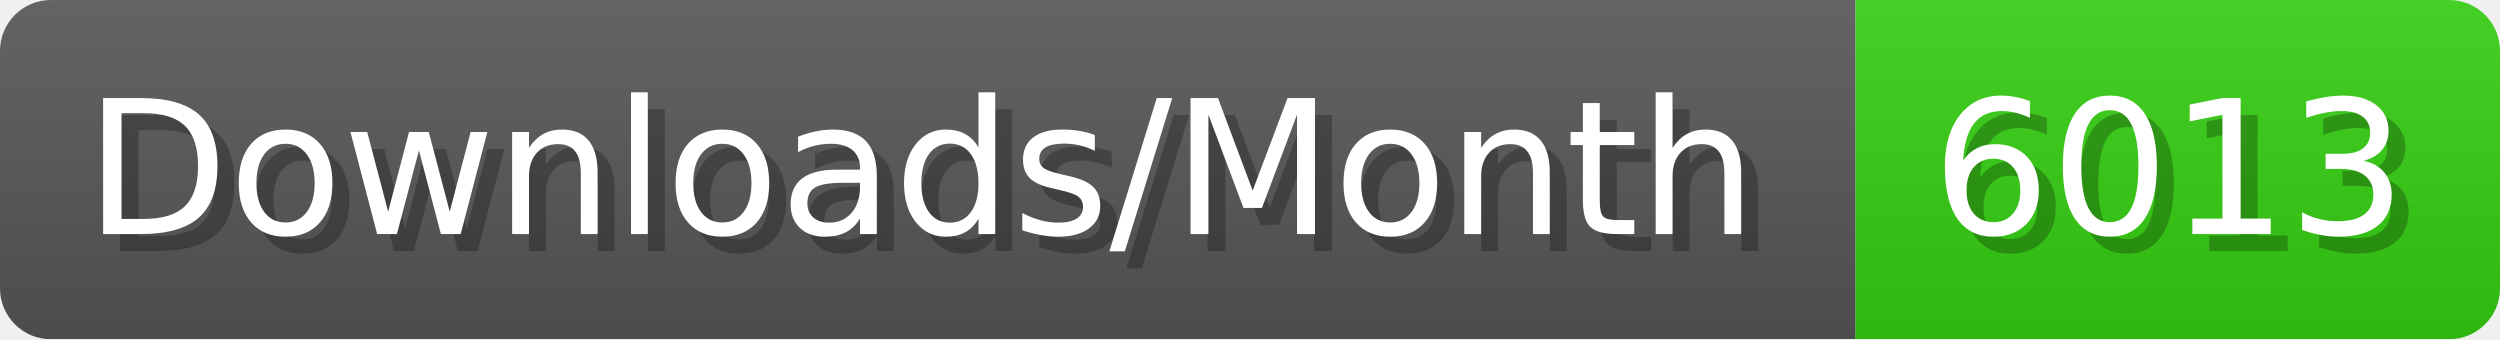
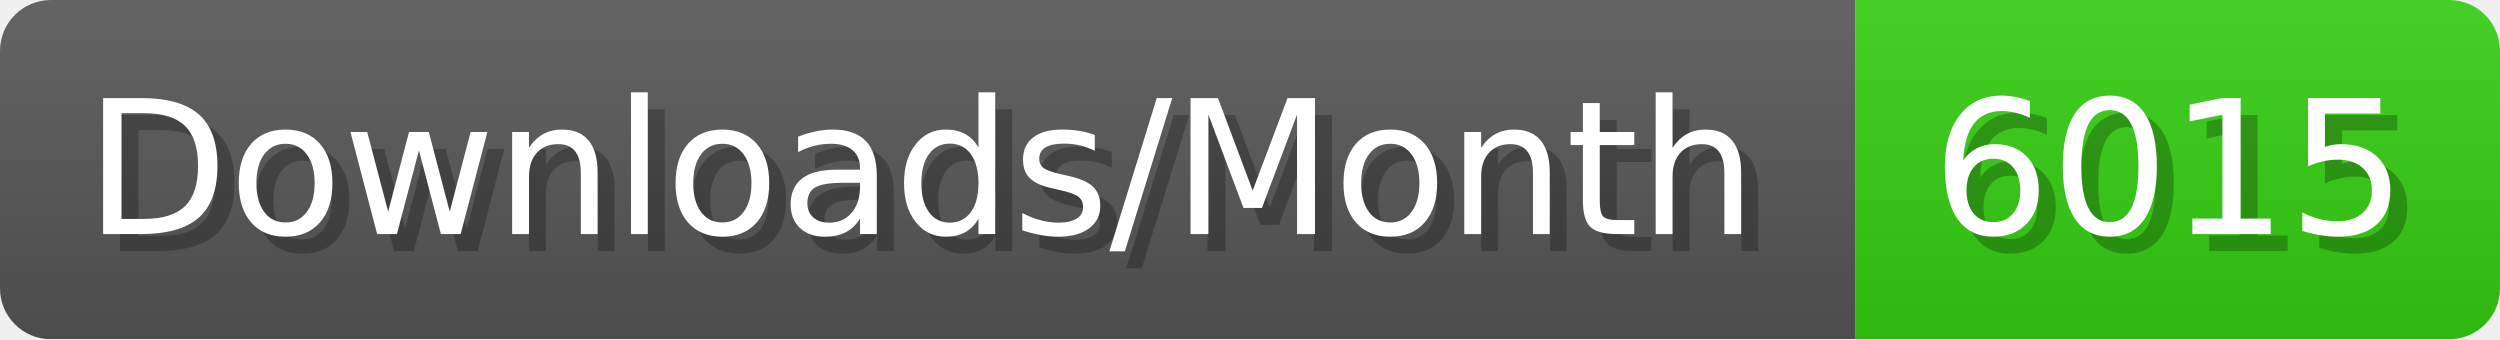
- <svg xmlns="http://www.w3.org/2000/svg" width="147.4" height="20" viewBox="0 0 1474 200" role="img" aria-label="Downloads/Month: 6013">
+ <svg xmlns="http://www.w3.org/2000/svg" width="147.4" height="20" viewBox="0 0 1474 200" role="img" aria-label="Downloads/Month: 6015">
  <linearGradient id="YlXUI" x2="0" y2="100%">
    <stop offset="0" stop-opacity=".1" stop-color="#EEE" />
    <stop offset="1" stop-opacity=".1" />
  </linearGradient>
  <mask id="JHhop">
    <rect width="1474" height="200" rx="30" fill="#FFF" />
  </mask>
  <g mask="url(#JHhop)">
    <rect width="1094" height="200" fill="#555" />
    <rect width="380" height="200" fill="#3C1" x="1094" />
    <rect width="1474" height="200" fill="url(#YlXUI)" />
  </g>
  <g aria-hidden="true" fill="#fff" text-anchor="start" font-family="Verdana,DejaVu Sans,sans-serif" font-size="110">
    <text x="60" y="148" textLength="994" fill="#000" opacity="0.25">Downloads/Month</text>
    <text x="50" y="138" textLength="994">Downloads/Month</text>
-     <text x="1149" y="148" textLength="280" fill="#000" opacity="0.25">6013</text>
-     <text x="1139" y="138" textLength="280">6013</text>
+     <text x="1149" y="148" textLength="280" fill="#000" opacity="0.25">6015</text>
+     <text x="1139" y="138" textLength="280">6015</text>
  </g>
</svg>
